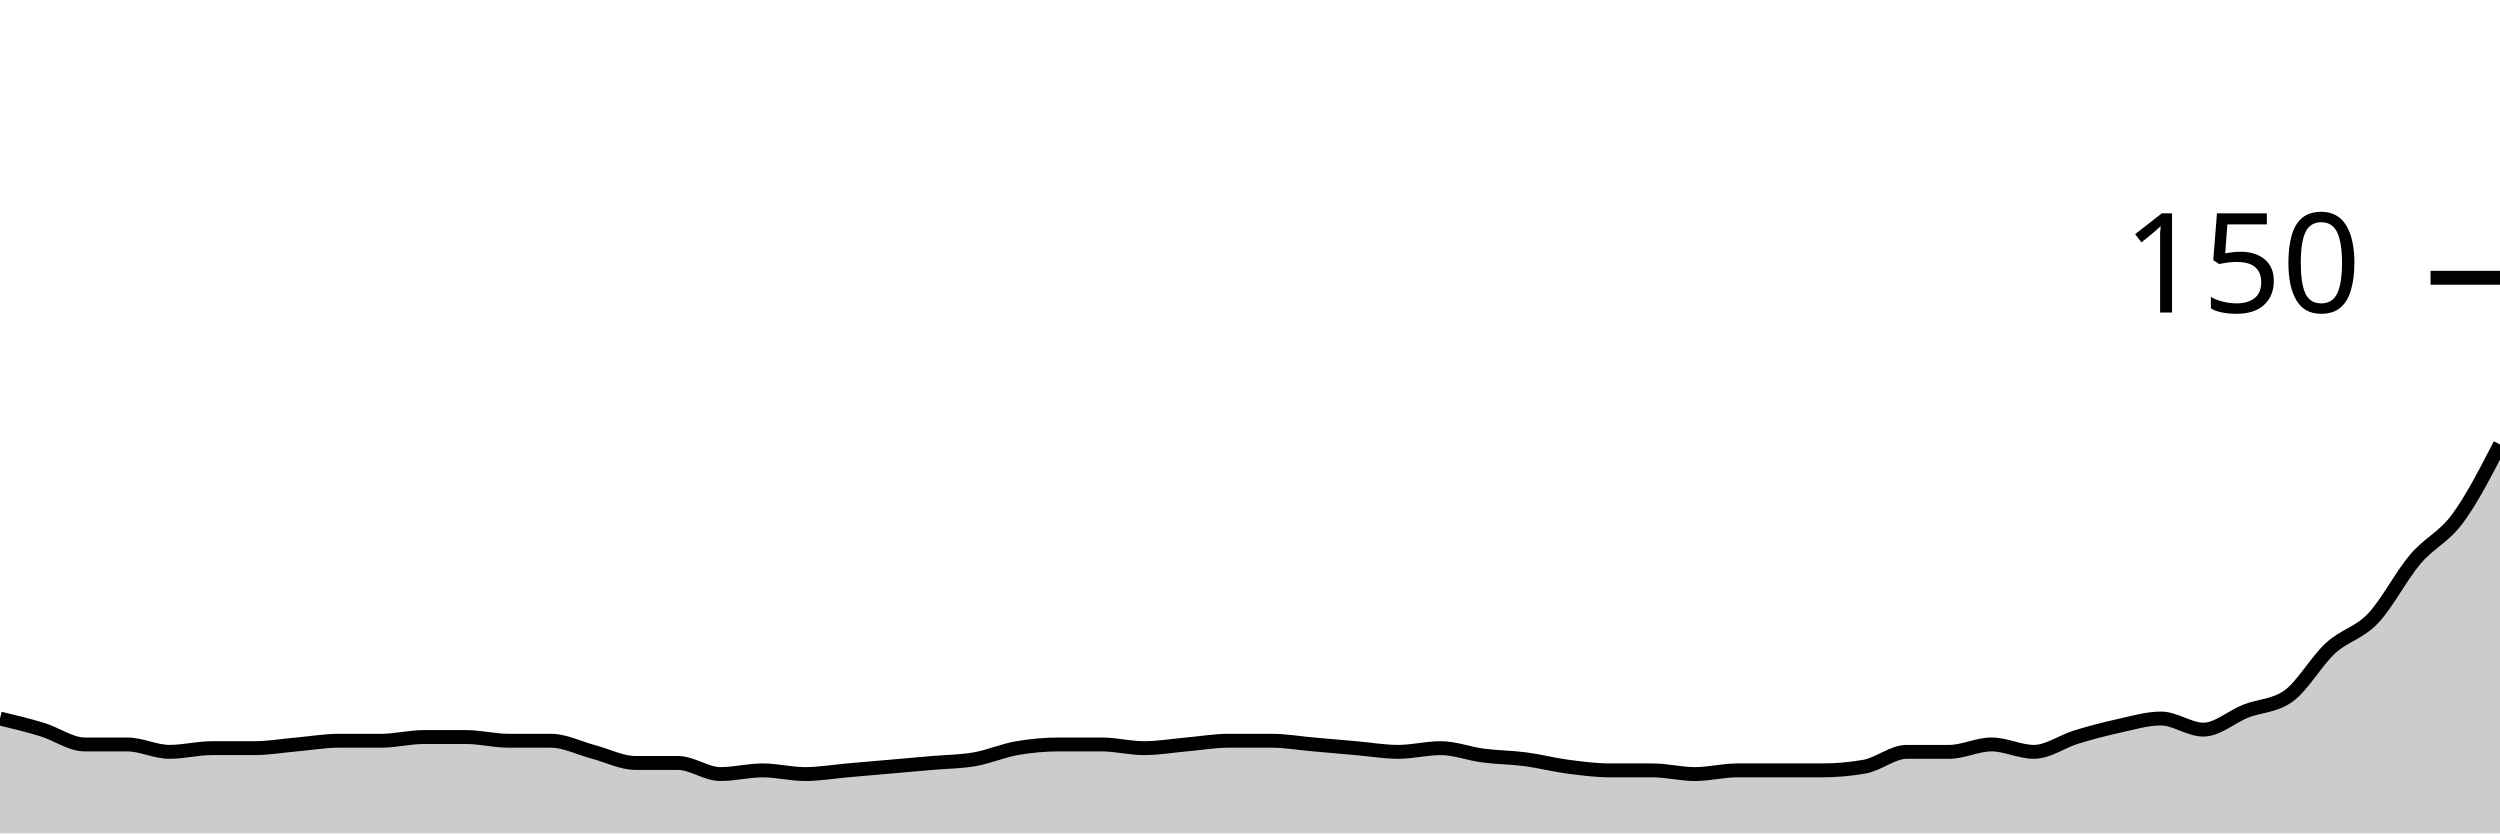
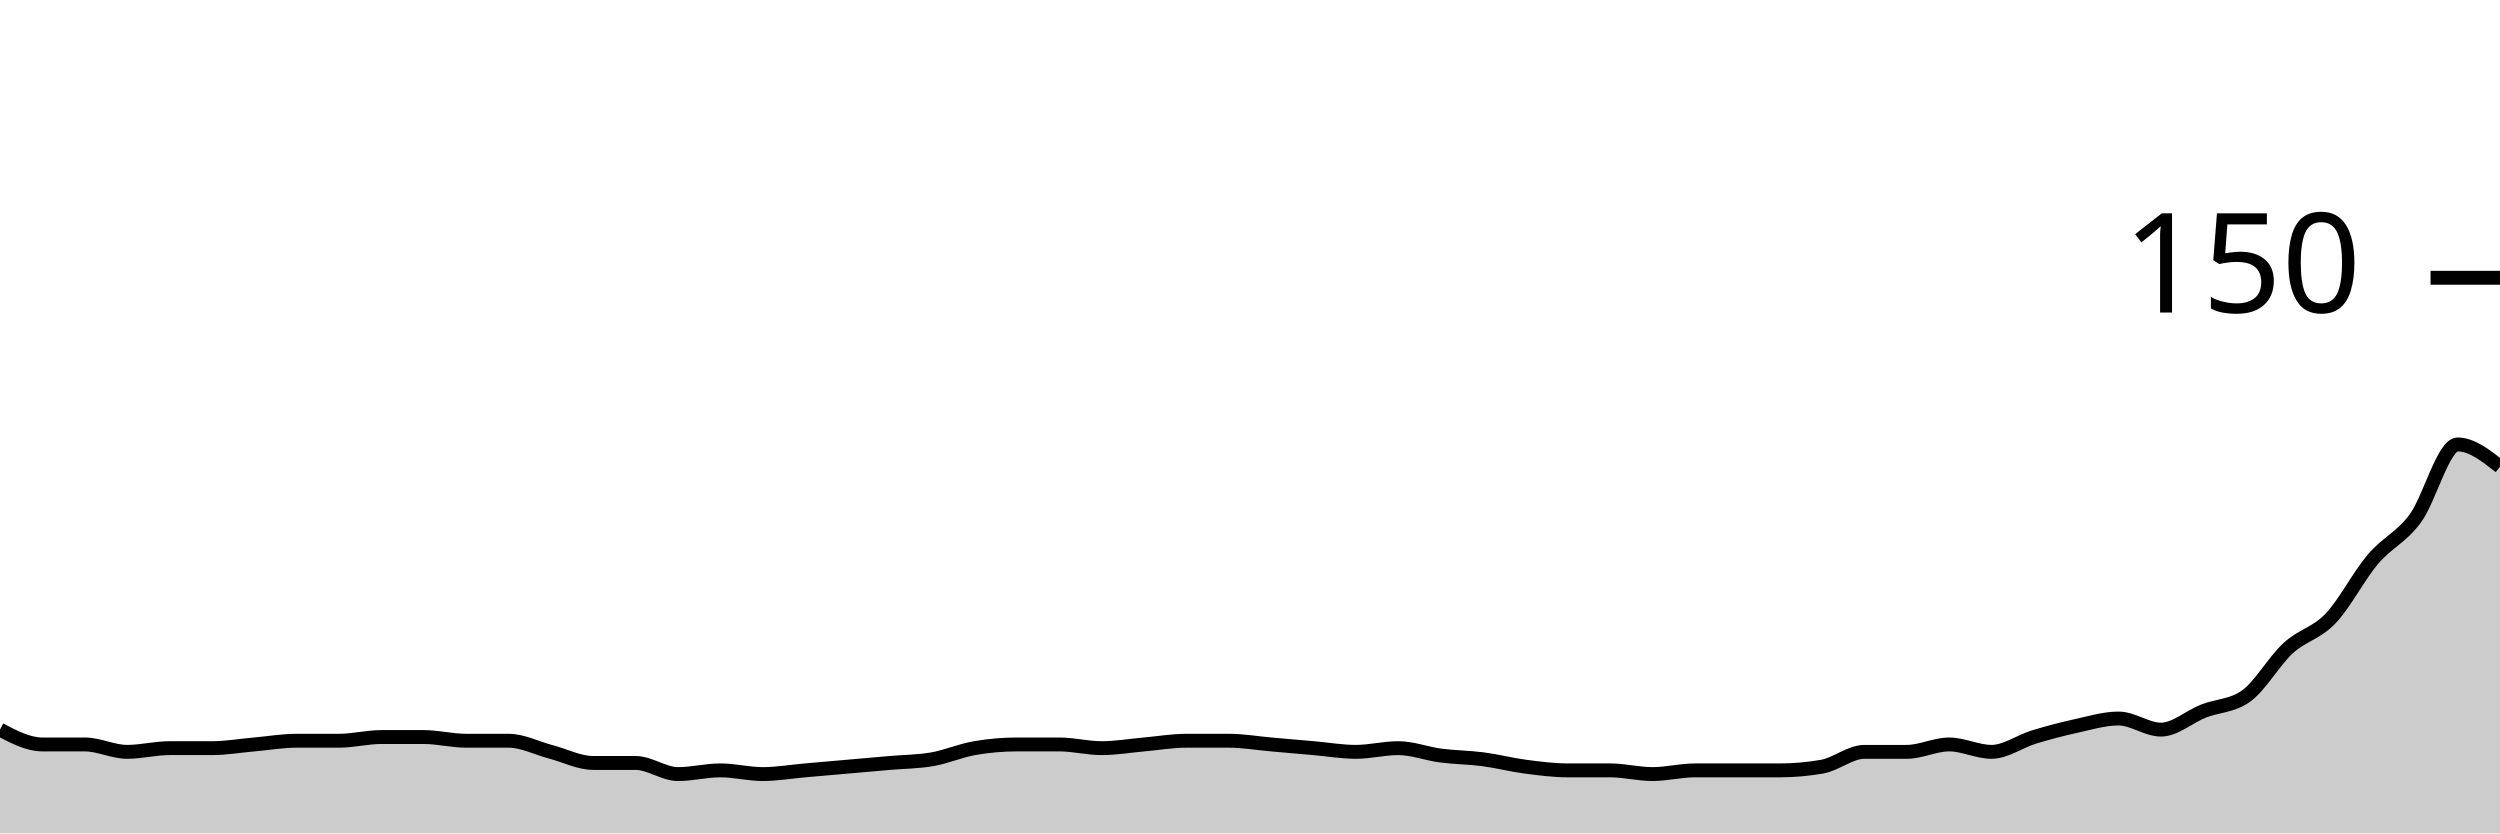
<svg xmlns="http://www.w3.org/2000/svg" viewBox="0 0 180 60">
  <g transform="translate(0,20)">
-     <path class="area" fill="rgba(0, 0, 0, 0.2)" d="M0,31.733C1.017,31.978,2.034,32.222,3.051,32.533C4.068,32.844,5.085,33.6,6.102,33.6C7.119,33.6,8.136,33.6,9.153,33.6C10.169,33.6,11.186,34.133,12.203,34.133C13.22,34.133,14.237,33.867,15.254,33.867C16.271,33.867,17.288,33.867,18.305,33.867C19.322,33.867,20.339,33.689,21.356,33.6C22.373,33.511,23.39,33.333,24.407,33.333C25.424,33.333,26.441,33.333,27.458,33.333C28.475,33.333,29.492,33.067,30.508,33.067C31.525,33.067,32.542,33.067,33.559,33.067C34.576,33.067,35.593,33.333,36.61,33.333C37.627,33.333,38.644,33.333,39.661,33.333C40.678,33.333,41.695,33.867,42.712,34.133C43.729,34.4,44.746,34.933,45.763,34.933C46.78,34.933,47.797,34.933,48.814,34.933C49.831,34.933,50.847,35.733,51.864,35.733C52.881,35.733,53.898,35.467,54.915,35.467C55.932,35.467,56.949,35.733,57.966,35.733C58.983,35.733,60,35.556,61.017,35.467C62.034,35.378,63.051,35.289,64.068,35.2C65.085,35.111,66.102,35.022,67.119,34.933C68.136,34.844,69.153,34.844,70.169,34.667C71.186,34.489,72.203,34.044,73.22,33.867C74.237,33.689,75.254,33.6,76.271,33.6C77.288,33.6,78.305,33.6,79.322,33.6C80.339,33.6,81.356,33.867,82.373,33.867C83.39,33.867,84.407,33.689,85.424,33.6C86.441,33.511,87.458,33.333,88.475,33.333C89.492,33.333,90.508,33.333,91.525,33.333C92.542,33.333,93.559,33.511,94.576,33.6C95.593,33.689,96.61,33.778,97.627,33.867C98.644,33.956,99.661,34.133,100.678,34.133C101.695,34.133,102.712,33.867,103.729,33.867C104.746,33.867,105.763,34.267,106.78,34.4C107.797,34.533,108.814,34.533,109.831,34.667C110.847,34.8,111.864,35.067,112.881,35.2C113.898,35.333,114.915,35.467,115.932,35.467C116.949,35.467,117.966,35.467,118.983,35.467C120,35.467,121.017,35.733,122.034,35.733C123.051,35.733,124.068,35.467,125.085,35.467C126.102,35.467,127.119,35.467,128.136,35.467C129.153,35.467,130.169,35.467,131.186,35.467C132.203,35.467,133.22,35.378,134.237,35.2C135.254,35.022,136.271,34.133,137.288,34.133C138.305,34.133,139.322,34.133,140.339,34.133C141.356,34.133,142.373,33.6,143.39,33.6C144.407,33.6,145.424,34.133,146.441,34.133C147.458,34.133,148.475,33.378,149.492,33.067C150.508,32.756,151.525,32.489,152.542,32.267C153.559,32.044,154.576,31.733,155.593,31.733C156.61,31.733,157.627,32.533,158.644,32.533C159.661,32.533,160.678,31.6,161.695,31.2C162.712,30.8,163.729,30.844,164.746,30.133C165.763,29.422,166.78,27.6,167.797,26.667C168.814,25.733,169.831,25.6,170.847,24.533C171.864,23.467,172.881,21.467,173.898,20.267C174.915,19.067,175.932,18.711,176.949,17.333C177.966,15.956,178.983,13.978,180,12L180,40C178.983,40,177.966,40,176.949,40C175.932,40,174.915,40,173.898,40C172.881,40,171.864,40,170.847,40C169.831,40,168.814,40,167.797,40C166.78,40,165.763,40,164.746,40C163.729,40,162.712,40,161.695,40C160.678,40,159.661,40,158.644,40C157.627,40,156.61,40,155.593,40C154.576,40,153.559,40,152.542,40C151.525,40,150.508,40,149.492,40C148.475,40,147.458,40,146.441,40C145.424,40,144.407,40,143.39,40C142.373,40,141.356,40,140.339,40C139.322,40,138.305,40,137.288,40C136.271,40,135.254,40,134.237,40C133.22,40,132.203,40,131.186,40C130.169,40,129.153,40,128.136,40C127.119,40,126.102,40,125.085,40C124.068,40,123.051,40,122.034,40C121.017,40,120,40,118.983,40C117.966,40,116.949,40,115.932,40C114.915,40,113.898,40,112.881,40C111.864,40,110.847,40,109.831,40C108.814,40,107.797,40,106.78,40C105.763,40,104.746,40,103.729,40C102.712,40,101.695,40,100.678,40C99.661,40,98.644,40,97.627,40C96.61,40,95.593,40,94.576,40C93.559,40,92.542,40,91.525,40C90.508,40,89.492,40,88.475,40C87.458,40,86.441,40,85.424,40C84.407,40,83.39,40,82.373,40C81.356,40,80.339,40,79.322,40C78.305,40,77.288,40,76.271,40C75.254,40,74.237,40,73.22,40C72.203,40,71.186,40,70.169,40C69.153,40,68.136,40,67.119,40C66.102,40,65.085,40,64.068,40C63.051,40,62.034,40,61.017,40C60,40,58.983,40,57.966,40C56.949,40,55.932,40,54.915,40C53.898,40,52.881,40,51.864,40C50.847,40,49.831,40,48.814,40C47.797,40,46.78,40,45.763,40C44.746,40,43.729,40,42.712,40C41.695,40,40.678,40,39.661,40C38.644,40,37.627,40,36.61,40C35.593,40,34.576,40,33.559,40C32.542,40,31.525,40,30.508,40C29.492,40,28.475,40,27.458,40C26.441,40,25.424,40,24.407,40C23.39,40,22.373,40,21.356,40C20.339,40,19.322,40,18.305,40C17.288,40,16.271,40,15.254,40C14.237,40,13.22,40,12.203,40C11.186,40,10.169,40,9.153,40C8.136,40,7.119,40,6.102,40C5.085,40,4.068,40,3.051,40C2.034,40,1.017,40,0,40Z" />
-     <path class="line" stroke="black" fill="none" d="M0,31.733C1.017,31.978,2.034,32.222,3.051,32.533C4.068,32.844,5.085,33.6,6.102,33.6C7.119,33.6,8.136,33.6,9.153,33.6C10.169,33.6,11.186,34.133,12.203,34.133C13.22,34.133,14.237,33.867,15.254,33.867C16.271,33.867,17.288,33.867,18.305,33.867C19.322,33.867,20.339,33.689,21.356,33.6C22.373,33.511,23.39,33.333,24.407,33.333C25.424,33.333,26.441,33.333,27.458,33.333C28.475,33.333,29.492,33.067,30.508,33.067C31.525,33.067,32.542,33.067,33.559,33.067C34.576,33.067,35.593,33.333,36.61,33.333C37.627,33.333,38.644,33.333,39.661,33.333C40.678,33.333,41.695,33.867,42.712,34.133C43.729,34.4,44.746,34.933,45.763,34.933C46.78,34.933,47.797,34.933,48.814,34.933C49.831,34.933,50.847,35.733,51.864,35.733C52.881,35.733,53.898,35.467,54.915,35.467C55.932,35.467,56.949,35.733,57.966,35.733C58.983,35.733,60,35.556,61.017,35.467C62.034,35.378,63.051,35.289,64.068,35.2C65.085,35.111,66.102,35.022,67.119,34.933C68.136,34.844,69.153,34.844,70.169,34.667C71.186,34.489,72.203,34.044,73.22,33.867C74.237,33.689,75.254,33.6,76.271,33.6C77.288,33.6,78.305,33.6,79.322,33.6C80.339,33.6,81.356,33.867,82.373,33.867C83.39,33.867,84.407,33.689,85.424,33.6C86.441,33.511,87.458,33.333,88.475,33.333C89.492,33.333,90.508,33.333,91.525,33.333C92.542,33.333,93.559,33.511,94.576,33.6C95.593,33.689,96.61,33.778,97.627,33.867C98.644,33.956,99.661,34.133,100.678,34.133C101.695,34.133,102.712,33.867,103.729,33.867C104.746,33.867,105.763,34.267,106.78,34.4C107.797,34.533,108.814,34.533,109.831,34.667C110.847,34.8,111.864,35.067,112.881,35.2C113.898,35.333,114.915,35.467,115.932,35.467C116.949,35.467,117.966,35.467,118.983,35.467C120,35.467,121.017,35.733,122.034,35.733C123.051,35.733,124.068,35.467,125.085,35.467C126.102,35.467,127.119,35.467,128.136,35.467C129.153,35.467,130.169,35.467,131.186,35.467C132.203,35.467,133.22,35.378,134.237,35.2C135.254,35.022,136.271,34.133,137.288,34.133C138.305,34.133,139.322,34.133,140.339,34.133C141.356,34.133,142.373,33.6,143.39,33.6C144.407,33.6,145.424,34.133,146.441,34.133C147.458,34.133,148.475,33.378,149.492,33.067C150.508,32.756,151.525,32.489,152.542,32.267C153.559,32.044,154.576,31.733,155.593,31.733C156.61,31.733,157.627,32.533,158.644,32.533C159.661,32.533,160.678,31.6,161.695,31.2C162.712,30.8,163.729,30.844,164.746,30.133C165.763,29.422,166.78,27.6,167.797,26.667C168.814,25.733,169.831,25.6,170.847,24.533C171.864,23.467,172.881,21.467,173.898,20.267C174.915,19.067,175.932,18.711,176.949,17.333C177.966,15.956,178.983,13.978,180,12" />
+     <path class="area" fill="rgba(0, 0, 0, 0.2)" d="M0,32.533C1.017,33.067,2.034,33.6,3.051,33.6C4.068,33.6,5.085,33.6,6.102,33.6C7.119,33.6,8.136,34.133,9.153,34.133C10.169,34.133,11.186,33.867,12.203,33.867C13.22,33.867,14.237,33.867,15.254,33.867C16.271,33.867,17.288,33.689,18.305,33.6C19.322,33.511,20.339,33.333,21.356,33.333C22.373,33.333,23.39,33.333,24.407,33.333C25.424,33.333,26.441,33.067,27.458,33.067C28.475,33.067,29.492,33.067,30.508,33.067C31.525,33.067,32.542,33.333,33.559,33.333C34.576,33.333,35.593,33.333,36.61,33.333C37.627,33.333,38.644,33.867,39.661,34.133C40.678,34.4,41.695,34.933,42.712,34.933C43.729,34.933,44.746,34.933,45.763,34.933C46.78,34.933,47.797,35.733,48.814,35.733C49.831,35.733,50.847,35.467,51.864,35.467C52.881,35.467,53.898,35.733,54.915,35.733C55.932,35.733,56.949,35.556,57.966,35.467C58.983,35.378,60,35.289,61.017,35.2C62.034,35.111,63.051,35.022,64.068,34.933C65.085,34.844,66.102,34.844,67.119,34.667C68.136,34.489,69.153,34.044,70.169,33.867C71.186,33.689,72.203,33.6,73.22,33.6C74.237,33.6,75.254,33.6,76.271,33.6C77.288,33.6,78.305,33.867,79.322,33.867C80.339,33.867,81.356,33.689,82.373,33.6C83.39,33.511,84.407,33.333,85.424,33.333C86.441,33.333,87.458,33.333,88.475,33.333C89.492,33.333,90.508,33.511,91.525,33.6C92.542,33.689,93.559,33.778,94.576,33.867C95.593,33.956,96.61,34.133,97.627,34.133C98.644,34.133,99.661,33.867,100.678,33.867C101.695,33.867,102.712,34.267,103.729,34.4C104.746,34.533,105.763,34.533,106.78,34.667C107.797,34.8,108.814,35.067,109.831,35.2C110.847,35.333,111.864,35.467,112.881,35.467C113.898,35.467,114.915,35.467,115.932,35.467C116.949,35.467,117.966,35.733,118.983,35.733C120,35.733,121.017,35.467,122.034,35.467C123.051,35.467,124.068,35.467,125.085,35.467C126.102,35.467,127.119,35.467,128.136,35.467C129.153,35.467,130.169,35.378,131.186,35.2C132.203,35.022,133.22,34.133,134.237,34.133C135.254,34.133,136.271,34.133,137.288,34.133C138.305,34.133,139.322,33.6,140.339,33.6C141.356,33.6,142.373,34.133,143.39,34.133C144.407,34.133,145.424,33.378,146.441,33.067C147.458,32.756,148.475,32.489,149.492,32.267C150.508,32.044,151.525,31.733,152.542,31.733C153.559,31.733,154.576,32.533,155.593,32.533C156.61,32.533,157.627,31.6,158.644,31.2C159.661,30.8,160.678,30.844,161.695,30.133C162.712,29.422,163.729,27.6,164.746,26.667C165.763,25.733,166.78,25.6,167.797,24.533C168.814,23.467,169.831,21.467,170.847,20.267C171.864,19.067,172.881,18.711,173.898,17.333C174.915,15.956,175.932,12,176.949,12C177.966,12,178.983,12.8,180,13.6L180,40C178.983,40,177.966,40,176.949,40C175.932,40,174.915,40,173.898,40C172.881,40,171.864,40,170.847,40C169.831,40,168.814,40,167.797,40C166.78,40,165.763,40,164.746,40C163.729,40,162.712,40,161.695,40C160.678,40,159.661,40,158.644,40C157.627,40,156.61,40,155.593,40C154.576,40,153.559,40,152.542,40C151.525,40,150.508,40,149.492,40C148.475,40,147.458,40,146.441,40C145.424,40,144.407,40,143.39,40C142.373,40,141.356,40,140.339,40C139.322,40,138.305,40,137.288,40C136.271,40,135.254,40,134.237,40C133.22,40,132.203,40,131.186,40C130.169,40,129.153,40,128.136,40C127.119,40,126.102,40,125.085,40C124.068,40,123.051,40,122.034,40C121.017,40,120,40,118.983,40C117.966,40,116.949,40,115.932,40C114.915,40,113.898,40,112.881,40C111.864,40,110.847,40,109.831,40C108.814,40,107.797,40,106.78,40C105.763,40,104.746,40,103.729,40C102.712,40,101.695,40,100.678,40C99.661,40,98.644,40,97.627,40C96.61,40,95.593,40,94.576,40C93.559,40,92.542,40,91.525,40C90.508,40,89.492,40,88.475,40C87.458,40,86.441,40,85.424,40C84.407,40,83.39,40,82.373,40C81.356,40,80.339,40,79.322,40C78.305,40,77.288,40,76.271,40C75.254,40,74.237,40,73.22,40C72.203,40,71.186,40,70.169,40C69.153,40,68.136,40,67.119,40C66.102,40,65.085,40,64.068,40C63.051,40,62.034,40,61.017,40C60,40,58.983,40,57.966,40C56.949,40,55.932,40,54.915,40C53.898,40,52.881,40,51.864,40C50.847,40,49.831,40,48.814,40C47.797,40,46.78,40,45.763,40C44.746,40,43.729,40,42.712,40C41.695,40,40.678,40,39.661,40C38.644,40,37.627,40,36.61,40C35.593,40,34.576,40,33.559,40C32.542,40,31.525,40,30.508,40C29.492,40,28.475,40,27.458,40C26.441,40,25.424,40,24.407,40C23.39,40,22.373,40,21.356,40C20.339,40,19.322,40,18.305,40C17.288,40,16.271,40,15.254,40C14.237,40,13.22,40,12.203,40C11.186,40,10.169,40,9.153,40C8.136,40,7.119,40,6.102,40C5.085,40,4.068,40,3.051,40C2.034,40,1.017,40,0,40Z" />
+     <path class="line" stroke="black" fill="none" d="M0,32.533C1.017,33.067,2.034,33.6,3.051,33.6C4.068,33.6,5.085,33.6,6.102,33.6C7.119,33.6,8.136,34.133,9.153,34.133C10.169,34.133,11.186,33.867,12.203,33.867C13.22,33.867,14.237,33.867,15.254,33.867C16.271,33.867,17.288,33.689,18.305,33.6C19.322,33.511,20.339,33.333,21.356,33.333C22.373,33.333,23.39,33.333,24.407,33.333C25.424,33.333,26.441,33.067,27.458,33.067C28.475,33.067,29.492,33.067,30.508,33.067C31.525,33.067,32.542,33.333,33.559,33.333C34.576,33.333,35.593,33.333,36.61,33.333C37.627,33.333,38.644,33.867,39.661,34.133C40.678,34.4,41.695,34.933,42.712,34.933C43.729,34.933,44.746,34.933,45.763,34.933C46.78,34.933,47.797,35.733,48.814,35.733C49.831,35.733,50.847,35.467,51.864,35.467C52.881,35.467,53.898,35.733,54.915,35.733C55.932,35.733,56.949,35.556,57.966,35.467C58.983,35.378,60,35.289,61.017,35.2C62.034,35.111,63.051,35.022,64.068,34.933C65.085,34.844,66.102,34.844,67.119,34.667C68.136,34.489,69.153,34.044,70.169,33.867C71.186,33.689,72.203,33.6,73.22,33.6C74.237,33.6,75.254,33.6,76.271,33.6C77.288,33.6,78.305,33.867,79.322,33.867C80.339,33.867,81.356,33.689,82.373,33.6C83.39,33.511,84.407,33.333,85.424,33.333C86.441,33.333,87.458,33.333,88.475,33.333C89.492,33.333,90.508,33.511,91.525,33.6C92.542,33.689,93.559,33.778,94.576,33.867C95.593,33.956,96.61,34.133,97.627,34.133C98.644,34.133,99.661,33.867,100.678,33.867C101.695,33.867,102.712,34.267,103.729,34.4C104.746,34.533,105.763,34.533,106.78,34.667C107.797,34.8,108.814,35.067,109.831,35.2C110.847,35.333,111.864,35.467,112.881,35.467C113.898,35.467,114.915,35.467,115.932,35.467C116.949,35.467,117.966,35.733,118.983,35.733C120,35.733,121.017,35.467,122.034,35.467C123.051,35.467,124.068,35.467,125.085,35.467C126.102,35.467,127.119,35.467,128.136,35.467C129.153,35.467,130.169,35.378,131.186,35.2C132.203,35.022,133.22,34.133,134.237,34.133C135.254,34.133,136.271,34.133,137.288,34.133C138.305,34.133,139.322,33.6,140.339,33.6C141.356,33.6,142.373,34.133,143.39,34.133C144.407,34.133,145.424,33.378,146.441,33.067C147.458,32.756,148.475,32.489,149.492,32.267C150.508,32.044,151.525,31.733,152.542,31.733C153.559,31.733,154.576,32.533,155.593,32.533C156.61,32.533,157.627,31.6,158.644,31.2C159.661,30.8,160.678,30.844,161.695,30.133C162.712,29.422,163.729,27.6,164.746,26.667C165.763,25.733,166.78,25.6,167.797,24.533C168.814,23.467,169.831,21.467,170.847,20.267C171.864,19.067,172.881,18.711,173.898,17.333C174.915,15.956,175.932,12,176.949,12C177.966,12,178.983,12.8,180,13.6" />
    <path class="axis-ceiling" stroke-width="1" stroke="black" fill="none" d="M175,0L180,0" />
    <text class="axis-ceiling-label" font-family="sans-serif" text-anchor="end" font-size="10px" x="170" y="2.5">150</text>
  </g>
</svg>
